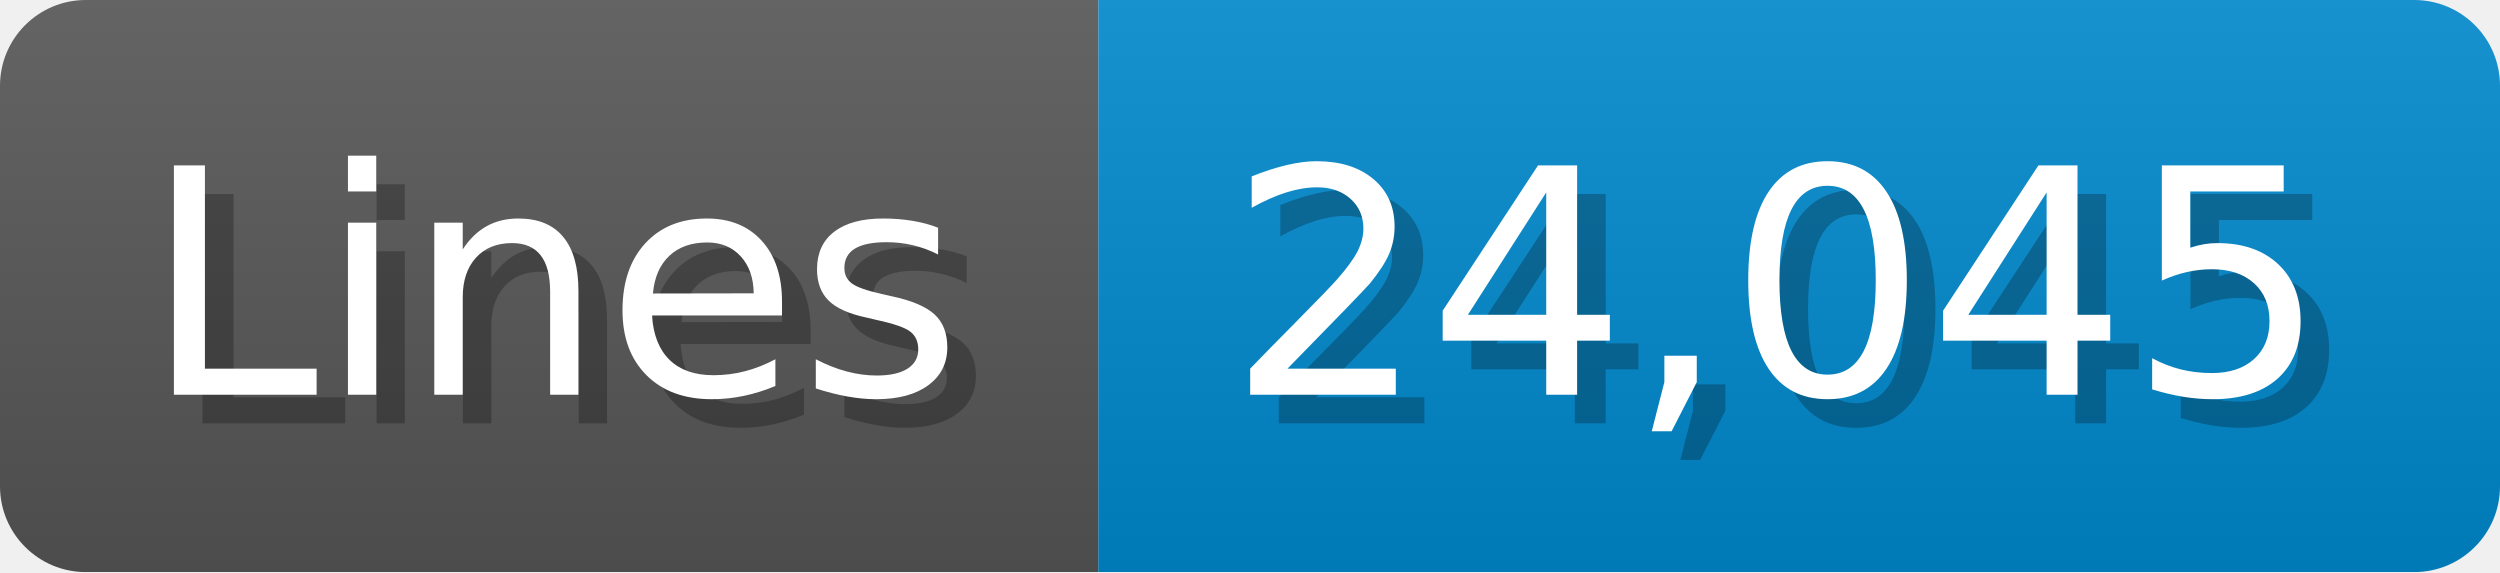
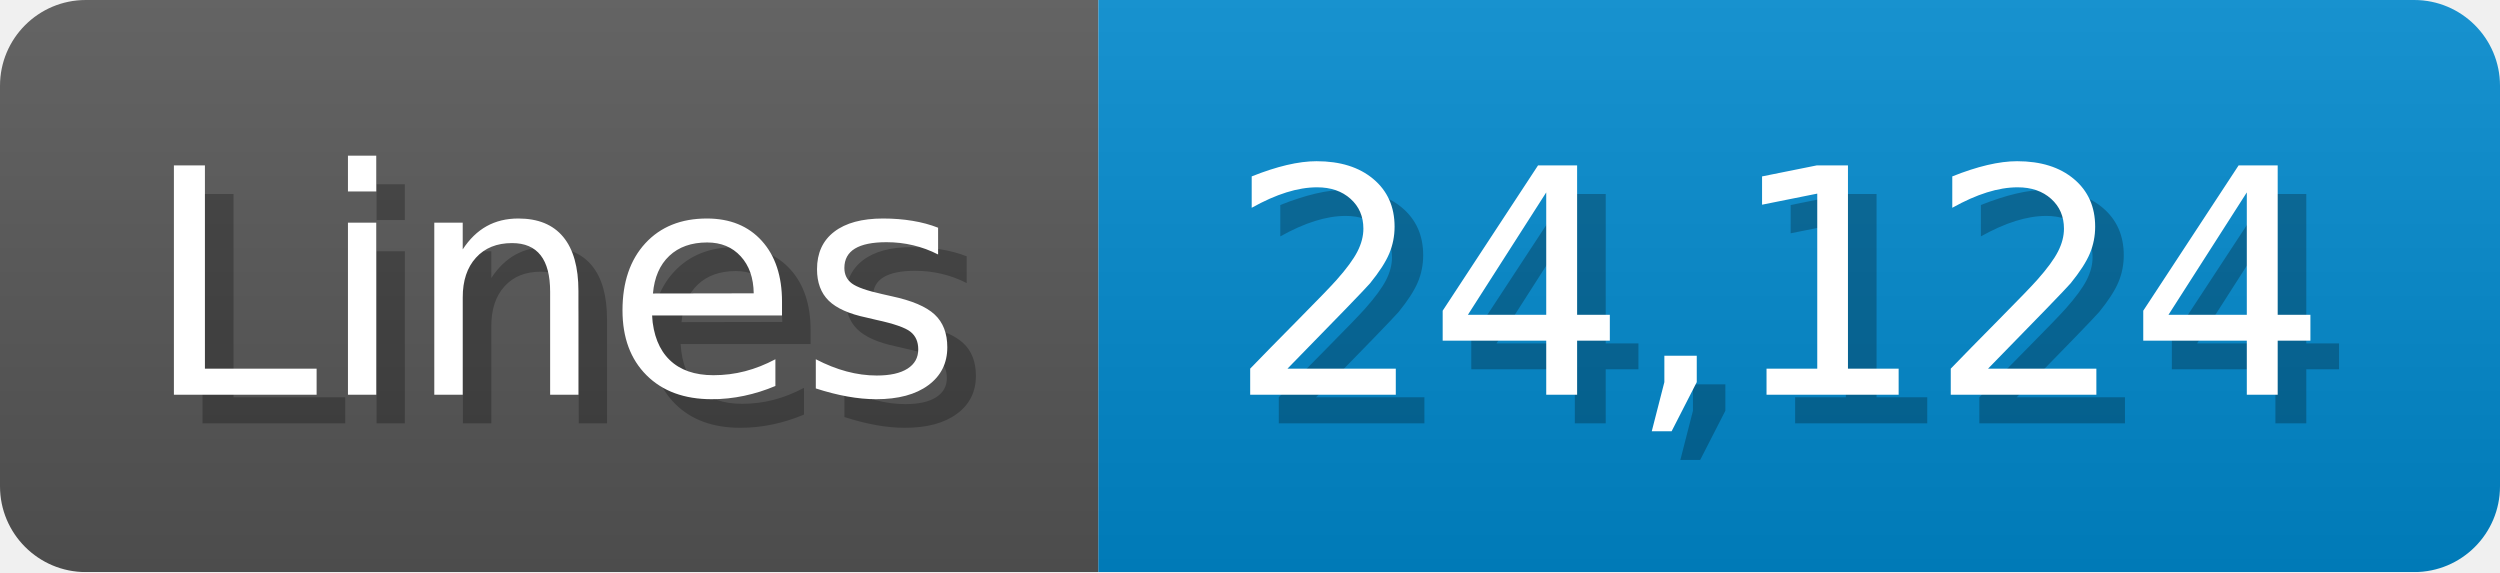
<svg xmlns="http://www.w3.org/2000/svg" width="87.4" height="20" viewBox="0 0 874 200">
  <linearGradient id="a" x2="0" y2="100%">
    <stop offset="0" stop-opacity=".1" stop-color="#EEE" />
    <stop offset="1" stop-opacity=".1" />
  </linearGradient>
  <mask id="m">
    <rect width="874" height="200" rx="30" fill="#FFF" />
  </mask>
  <g mask="url(#m)">
    <rect width="384" height="200" fill="#555" />
    <rect width="490" height="200" fill="#08C" x="384" />
    <rect width="874" height="200" fill="url(#a)" />
  </g>
  <g fill="#fff" text-anchor="start" font-family="Verdana,DejaVu Sans,sans-serif" font-size="110">
    <text x="60" y="148" textLength="284" fill="#000" opacity="0.25">Lines</text>
    <text x="50" y="138" textLength="284">Lines</text>
-     <text x="439" y="148" textLength="390" fill="#000" opacity="0.25">24,045</text>
-     <text x="429" y="138" textLength="390">24,045</text>
+     <text x="439" y="148" textLength="390" fill="#000" opacity="0.25">24,124</text>
+     <text x="429" y="138" textLength="390">24,124</text>
  </g>
</svg>
